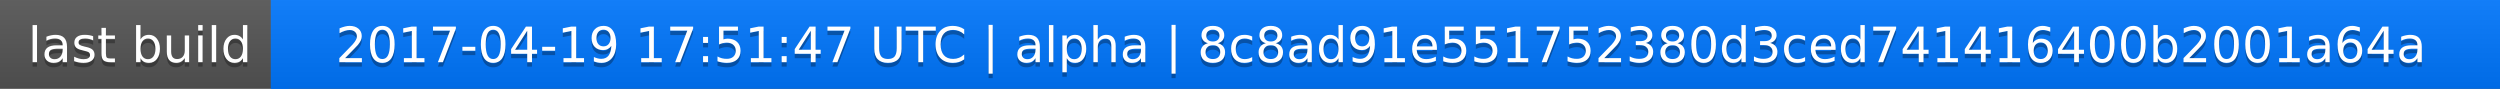
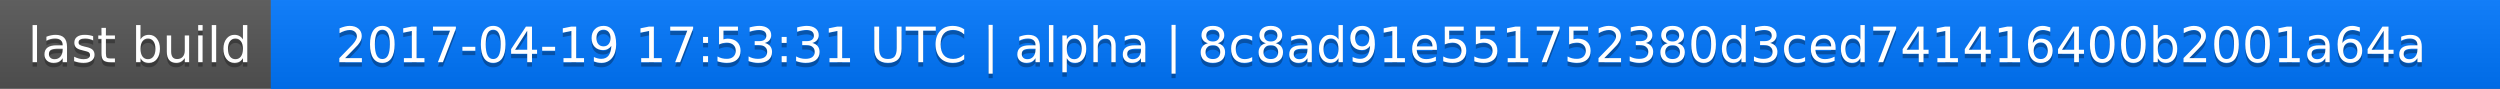
<svg xmlns="http://www.w3.org/2000/svg" width="563" height="20">
  <linearGradient id="a" x2="0" y2="100%">
    <stop offset="0" stop-color="#bbb" stop-opacity=".1" />
    <stop offset="1" stop-opacity=".1" />
  </linearGradient>
  <rect rx="0" width="563" height="20" fill="#555" />
  <rect rx="0" x="61" width="502" height="20" fill="#07f" />
  <path fill="#07f" d="M61 0h4v20h-4z" />
  <rect rx="0" width="563" height="20" fill="url(#a)" />
  <g fill="#fff" text-anchor="middle" font-family="DejaVu Sans,Verdana,Geneva,sans-serif" font-size="11">
    <text x="31.5" y="15" fill="#010101" fill-opacity=".3">last build</text>
    <text x="31.5" y="14">last build</text>
-     <text x="311" y="15" fill="#010101" fill-opacity=".3">2017-04-19 17:51:47 UTC | alpha | 8c8ad91e551752380d3ced741416400b2001a64a</text>
-     <text x="311" y="14">2017-04-19 17:51:47 UTC | alpha | 8c8ad91e551752380d3ced741416400b2001a64a</text>
+     <text x="311" y="15" fill="#010101" fill-opacity=".3">2017-04-19 17:53:31 UTC | alpha | 8c8ad91e551752380d3ced741416400b2001a64a</text>
+     <text x="311" y="14">2017-04-19 17:53:31 UTC | alpha | 8c8ad91e551752380d3ced741416400b2001a64a</text>
  </g>
</svg>
